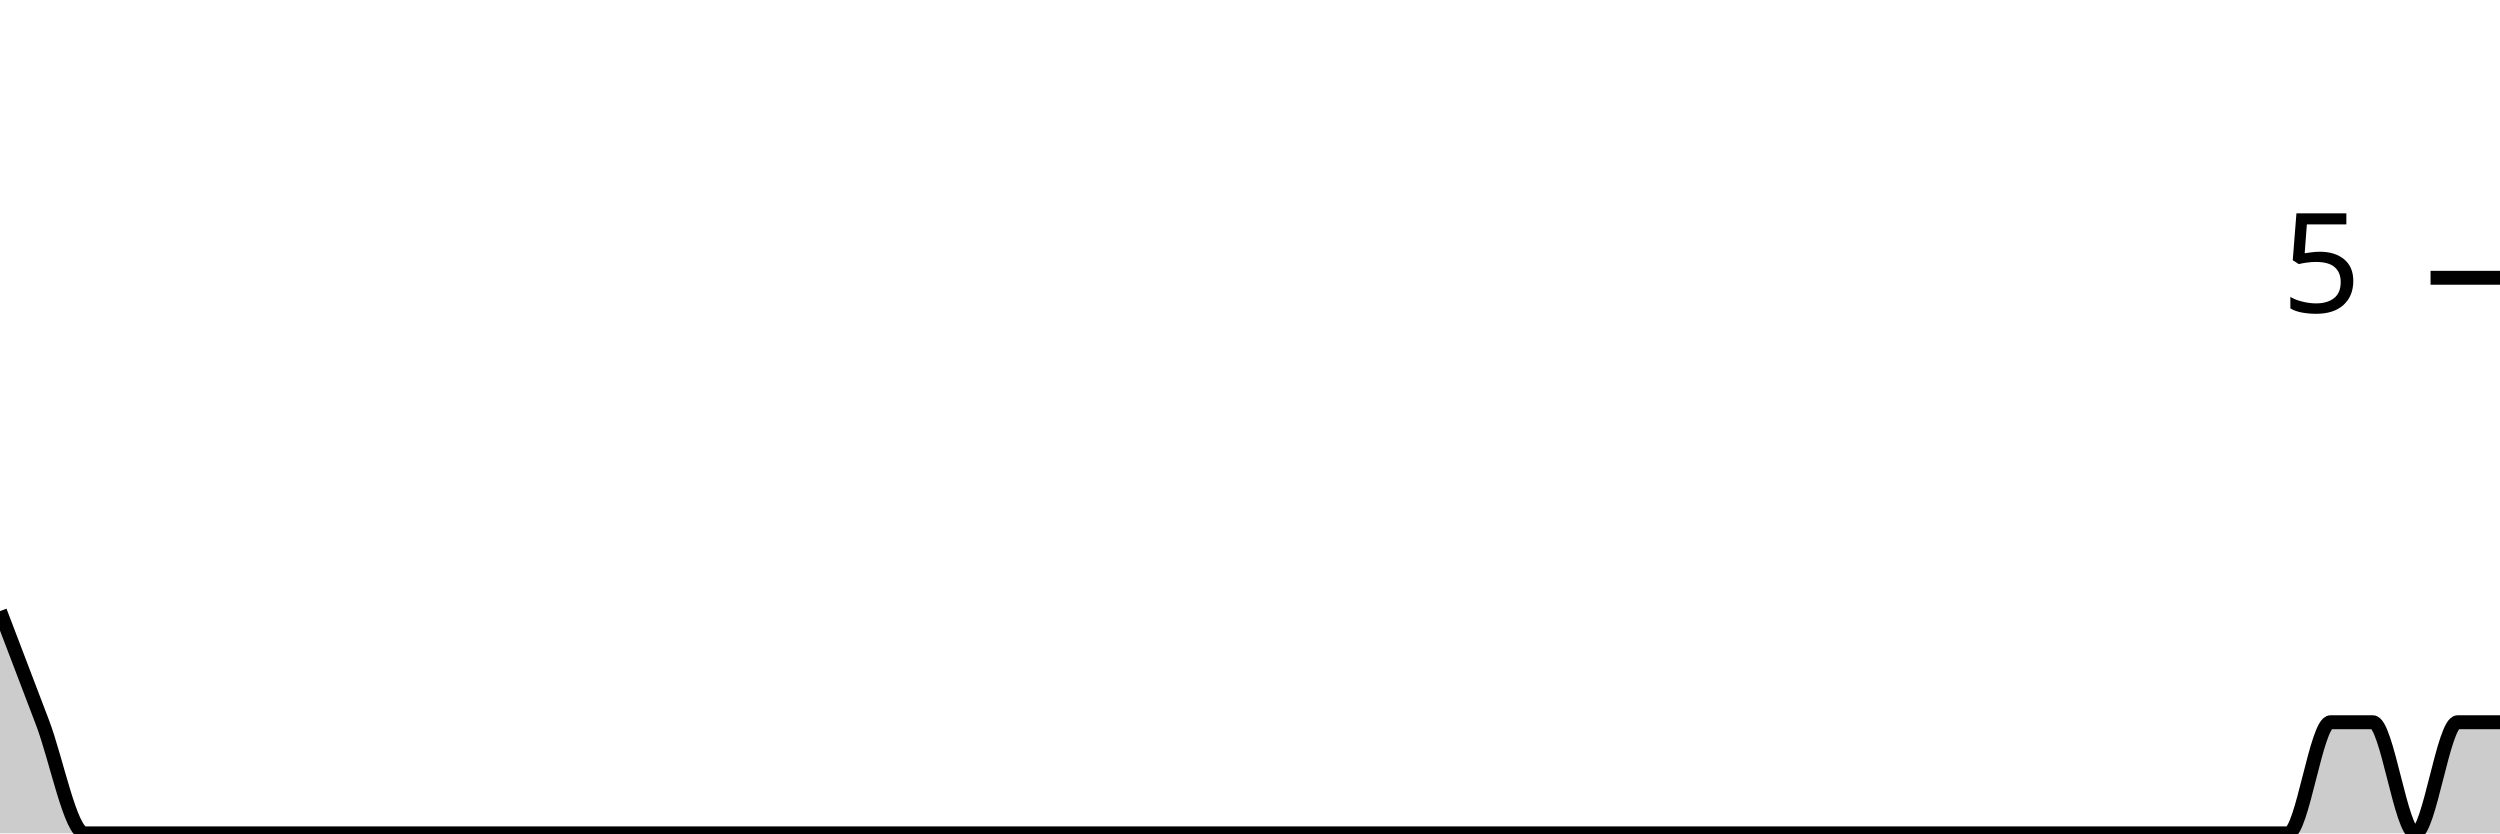
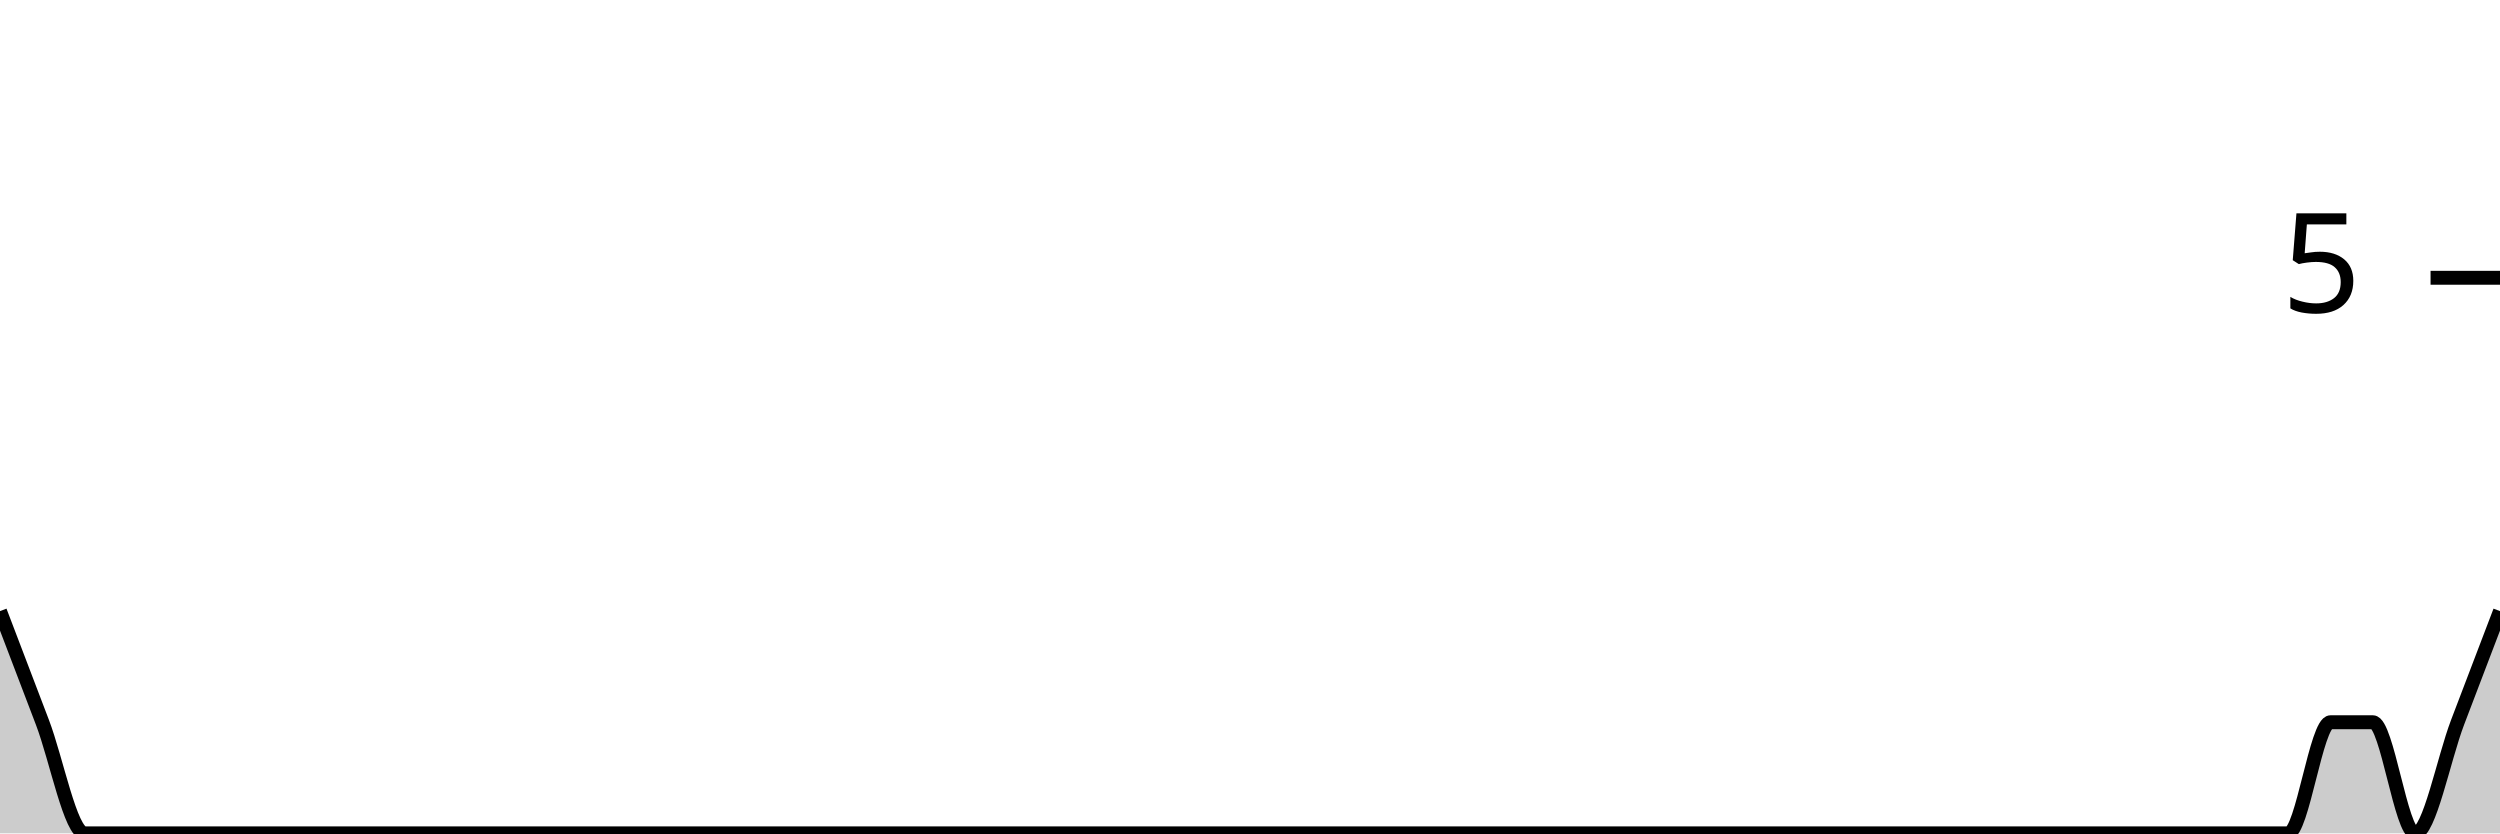
<svg xmlns="http://www.w3.org/2000/svg" viewBox="0 0 180 60">
  <g transform="translate(0,20)">
-     <path class="area" fill="rgba(0, 0, 0, 0.2)" d="M0,24C1.017,26.667,2.034,29.333,3.051,32C4.068,34.667,5.085,40,6.102,40C7.119,40,8.136,40,9.153,40C10.169,40,11.186,40,12.203,40C13.22,40,14.237,40,15.254,40C16.271,40,17.288,40,18.305,40C19.322,40,20.339,40,21.356,40C22.373,40,23.39,40,24.407,40C25.424,40,26.441,40,27.458,40C28.475,40,29.492,40,30.508,40C31.525,40,32.542,40,33.559,40C34.576,40,35.593,40,36.61,40C37.627,40,38.644,40,39.661,40C40.678,40,41.695,40,42.712,40C43.729,40,44.746,40,45.763,40C46.78,40,47.797,40,48.814,40C49.831,40,50.847,40,51.864,40C52.881,40,53.898,40,54.915,40C55.932,40,56.949,40,57.966,40C58.983,40,60,40,61.017,40C62.034,40,63.051,40,64.068,40C65.085,40,66.102,40,67.119,40C68.136,40,69.153,40,70.169,40C71.186,40,72.203,40,73.22,40C74.237,40,75.254,40,76.271,40C77.288,40,78.305,40,79.322,40C80.339,40,81.356,40,82.373,40C83.39,40,84.407,40,85.424,40C86.441,40,87.458,40,88.475,40C89.492,40,90.508,40,91.525,40C92.542,40,93.559,40,94.576,40C95.593,40,96.61,40,97.627,40C98.644,40,99.661,40,100.678,40C101.695,40,102.712,40,103.729,40C104.746,40,105.763,40,106.78,40C107.797,40,108.814,40,109.831,40C110.847,40,111.864,40,112.881,40C113.898,40,114.915,40,115.932,40C116.949,40,117.966,40,118.983,40C120,40,121.017,40,122.034,40C123.051,40,124.068,40,125.085,40C126.102,40,127.119,40,128.136,40C129.153,40,130.169,40,131.186,40C132.203,40,133.22,40,134.237,40C135.254,40,136.271,40,137.288,40C138.305,40,139.322,40,140.339,40C141.356,40,142.373,40,143.39,40C144.407,40,145.424,40,146.441,40C147.458,40,148.475,40,149.492,40C150.508,40,151.525,40,152.542,40C153.559,40,154.576,40,155.593,40C156.61,40,157.627,40,158.644,40C159.661,40,160.678,40,161.695,40C162.712,40,163.729,40,164.746,40C165.763,40,166.78,32,167.797,32C168.814,32,169.831,32,170.847,32C171.864,32,172.881,40,173.898,40C174.915,40,175.932,32,176.949,32C177.966,32,178.983,32,180,32L180,40C178.983,40,177.966,40,176.949,40C175.932,40,174.915,40,173.898,40C172.881,40,171.864,40,170.847,40C169.831,40,168.814,40,167.797,40C166.78,40,165.763,40,164.746,40C163.729,40,162.712,40,161.695,40C160.678,40,159.661,40,158.644,40C157.627,40,156.61,40,155.593,40C154.576,40,153.559,40,152.542,40C151.525,40,150.508,40,149.492,40C148.475,40,147.458,40,146.441,40C145.424,40,144.407,40,143.39,40C142.373,40,141.356,40,140.339,40C139.322,40,138.305,40,137.288,40C136.271,40,135.254,40,134.237,40C133.22,40,132.203,40,131.186,40C130.169,40,129.153,40,128.136,40C127.119,40,126.102,40,125.085,40C124.068,40,123.051,40,122.034,40C121.017,40,120,40,118.983,40C117.966,40,116.949,40,115.932,40C114.915,40,113.898,40,112.881,40C111.864,40,110.847,40,109.831,40C108.814,40,107.797,40,106.78,40C105.763,40,104.746,40,103.729,40C102.712,40,101.695,40,100.678,40C99.661,40,98.644,40,97.627,40C96.61,40,95.593,40,94.576,40C93.559,40,92.542,40,91.525,40C90.508,40,89.492,40,88.475,40C87.458,40,86.441,40,85.424,40C84.407,40,83.39,40,82.373,40C81.356,40,80.339,40,79.322,40C78.305,40,77.288,40,76.271,40C75.254,40,74.237,40,73.22,40C72.203,40,71.186,40,70.169,40C69.153,40,68.136,40,67.119,40C66.102,40,65.085,40,64.068,40C63.051,40,62.034,40,61.017,40C60,40,58.983,40,57.966,40C56.949,40,55.932,40,54.915,40C53.898,40,52.881,40,51.864,40C50.847,40,49.831,40,48.814,40C47.797,40,46.78,40,45.763,40C44.746,40,43.729,40,42.712,40C41.695,40,40.678,40,39.661,40C38.644,40,37.627,40,36.61,40C35.593,40,34.576,40,33.559,40C32.542,40,31.525,40,30.508,40C29.492,40,28.475,40,27.458,40C26.441,40,25.424,40,24.407,40C23.39,40,22.373,40,21.356,40C20.339,40,19.322,40,18.305,40C17.288,40,16.271,40,15.254,40C14.237,40,13.22,40,12.203,40C11.186,40,10.169,40,9.153,40C8.136,40,7.119,40,6.102,40C5.085,40,4.068,40,3.051,40C2.034,40,1.017,40,0,40Z" />
-     <path class="line" stroke="black" fill="none" d="M0,24C1.017,26.667,2.034,29.333,3.051,32C4.068,34.667,5.085,40,6.102,40C7.119,40,8.136,40,9.153,40C10.169,40,11.186,40,12.203,40C13.22,40,14.237,40,15.254,40C16.271,40,17.288,40,18.305,40C19.322,40,20.339,40,21.356,40C22.373,40,23.39,40,24.407,40C25.424,40,26.441,40,27.458,40C28.475,40,29.492,40,30.508,40C31.525,40,32.542,40,33.559,40C34.576,40,35.593,40,36.61,40C37.627,40,38.644,40,39.661,40C40.678,40,41.695,40,42.712,40C43.729,40,44.746,40,45.763,40C46.78,40,47.797,40,48.814,40C49.831,40,50.847,40,51.864,40C52.881,40,53.898,40,54.915,40C55.932,40,56.949,40,57.966,40C58.983,40,60,40,61.017,40C62.034,40,63.051,40,64.068,40C65.085,40,66.102,40,67.119,40C68.136,40,69.153,40,70.169,40C71.186,40,72.203,40,73.22,40C74.237,40,75.254,40,76.271,40C77.288,40,78.305,40,79.322,40C80.339,40,81.356,40,82.373,40C83.39,40,84.407,40,85.424,40C86.441,40,87.458,40,88.475,40C89.492,40,90.508,40,91.525,40C92.542,40,93.559,40,94.576,40C95.593,40,96.61,40,97.627,40C98.644,40,99.661,40,100.678,40C101.695,40,102.712,40,103.729,40C104.746,40,105.763,40,106.78,40C107.797,40,108.814,40,109.831,40C110.847,40,111.864,40,112.881,40C113.898,40,114.915,40,115.932,40C116.949,40,117.966,40,118.983,40C120,40,121.017,40,122.034,40C123.051,40,124.068,40,125.085,40C126.102,40,127.119,40,128.136,40C129.153,40,130.169,40,131.186,40C132.203,40,133.22,40,134.237,40C135.254,40,136.271,40,137.288,40C138.305,40,139.322,40,140.339,40C141.356,40,142.373,40,143.39,40C144.407,40,145.424,40,146.441,40C147.458,40,148.475,40,149.492,40C150.508,40,151.525,40,152.542,40C153.559,40,154.576,40,155.593,40C156.61,40,157.627,40,158.644,40C159.661,40,160.678,40,161.695,40C162.712,40,163.729,40,164.746,40C165.763,40,166.78,32,167.797,32C168.814,32,169.831,32,170.847,32C171.864,32,172.881,40,173.898,40C174.915,40,175.932,32,176.949,32C177.966,32,178.983,32,180,32" />
+     <path class="area" fill="rgba(0, 0, 0, 0.2)" d="M0,24C1.017,26.667,2.034,29.333,3.051,32C4.068,34.667,5.085,40,6.102,40C7.119,40,8.136,40,9.153,40C10.169,40,11.186,40,12.203,40C13.22,40,14.237,40,15.254,40C16.271,40,17.288,40,18.305,40C19.322,40,20.339,40,21.356,40C22.373,40,23.39,40,24.407,40C25.424,40,26.441,40,27.458,40C28.475,40,29.492,40,30.508,40C31.525,40,32.542,40,33.559,40C34.576,40,35.593,40,36.61,40C37.627,40,38.644,40,39.661,40C40.678,40,41.695,40,42.712,40C43.729,40,44.746,40,45.763,40C46.78,40,47.797,40,48.814,40C49.831,40,50.847,40,51.864,40C52.881,40,53.898,40,54.915,40C55.932,40,56.949,40,57.966,40C58.983,40,60,40,61.017,40C62.034,40,63.051,40,64.068,40C65.085,40,66.102,40,67.119,40C68.136,40,69.153,40,70.169,40C71.186,40,72.203,40,73.22,40C74.237,40,75.254,40,76.271,40C77.288,40,78.305,40,79.322,40C80.339,40,81.356,40,82.373,40C83.39,40,84.407,40,85.424,40C86.441,40,87.458,40,88.475,40C89.492,40,90.508,40,91.525,40C92.542,40,93.559,40,94.576,40C95.593,40,96.61,40,97.627,40C98.644,40,99.661,40,100.678,40C101.695,40,102.712,40,103.729,40C104.746,40,105.763,40,106.78,40C107.797,40,108.814,40,109.831,40C110.847,40,111.864,40,112.881,40C113.898,40,114.915,40,115.932,40C116.949,40,117.966,40,118.983,40C120,40,121.017,40,122.034,40C123.051,40,124.068,40,125.085,40C126.102,40,127.119,40,128.136,40C129.153,40,130.169,40,131.186,40C132.203,40,133.22,40,134.237,40C135.254,40,136.271,40,137.288,40C138.305,40,139.322,40,140.339,40C141.356,40,142.373,40,143.39,40C144.407,40,145.424,40,146.441,40C147.458,40,148.475,40,149.492,40C150.508,40,151.525,40,152.542,40C153.559,40,154.576,40,155.593,40C156.61,40,157.627,40,158.644,40C159.661,40,160.678,40,161.695,40C162.712,40,163.729,40,164.746,40C165.763,40,166.78,32,167.797,32C168.814,32,169.831,32,170.847,32C171.864,32,172.881,40,173.898,40C174.915,40,175.932,34.667,176.949,32C177.966,29.333,178.983,26.667,180,24L180,40C178.983,40,177.966,40,176.949,40C175.932,40,174.915,40,173.898,40C172.881,40,171.864,40,170.847,40C169.831,40,168.814,40,167.797,40C166.78,40,165.763,40,164.746,40C163.729,40,162.712,40,161.695,40C160.678,40,159.661,40,158.644,40C157.627,40,156.61,40,155.593,40C154.576,40,153.559,40,152.542,40C151.525,40,150.508,40,149.492,40C148.475,40,147.458,40,146.441,40C145.424,40,144.407,40,143.39,40C142.373,40,141.356,40,140.339,40C139.322,40,138.305,40,137.288,40C136.271,40,135.254,40,134.237,40C133.22,40,132.203,40,131.186,40C130.169,40,129.153,40,128.136,40C127.119,40,126.102,40,125.085,40C124.068,40,123.051,40,122.034,40C121.017,40,120,40,118.983,40C117.966,40,116.949,40,115.932,40C114.915,40,113.898,40,112.881,40C111.864,40,110.847,40,109.831,40C108.814,40,107.797,40,106.78,40C105.763,40,104.746,40,103.729,40C102.712,40,101.695,40,100.678,40C99.661,40,98.644,40,97.627,40C96.61,40,95.593,40,94.576,40C93.559,40,92.542,40,91.525,40C90.508,40,89.492,40,88.475,40C87.458,40,86.441,40,85.424,40C84.407,40,83.39,40,82.373,40C81.356,40,80.339,40,79.322,40C78.305,40,77.288,40,76.271,40C75.254,40,74.237,40,73.22,40C72.203,40,71.186,40,70.169,40C69.153,40,68.136,40,67.119,40C66.102,40,65.085,40,64.068,40C63.051,40,62.034,40,61.017,40C60,40,58.983,40,57.966,40C56.949,40,55.932,40,54.915,40C53.898,40,52.881,40,51.864,40C50.847,40,49.831,40,48.814,40C47.797,40,46.78,40,45.763,40C44.746,40,43.729,40,42.712,40C41.695,40,40.678,40,39.661,40C38.644,40,37.627,40,36.61,40C35.593,40,34.576,40,33.559,40C32.542,40,31.525,40,30.508,40C29.492,40,28.475,40,27.458,40C26.441,40,25.424,40,24.407,40C23.39,40,22.373,40,21.356,40C20.339,40,19.322,40,18.305,40C17.288,40,16.271,40,15.254,40C14.237,40,13.22,40,12.203,40C11.186,40,10.169,40,9.153,40C8.136,40,7.119,40,6.102,40C5.085,40,4.068,40,3.051,40C2.034,40,1.017,40,0,40Z" />
+     <path class="line" stroke="black" fill="none" d="M0,24C1.017,26.667,2.034,29.333,3.051,32C4.068,34.667,5.085,40,6.102,40C7.119,40,8.136,40,9.153,40C10.169,40,11.186,40,12.203,40C13.22,40,14.237,40,15.254,40C16.271,40,17.288,40,18.305,40C19.322,40,20.339,40,21.356,40C22.373,40,23.39,40,24.407,40C25.424,40,26.441,40,27.458,40C28.475,40,29.492,40,30.508,40C31.525,40,32.542,40,33.559,40C34.576,40,35.593,40,36.61,40C37.627,40,38.644,40,39.661,40C40.678,40,41.695,40,42.712,40C43.729,40,44.746,40,45.763,40C46.78,40,47.797,40,48.814,40C49.831,40,50.847,40,51.864,40C52.881,40,53.898,40,54.915,40C55.932,40,56.949,40,57.966,40C58.983,40,60,40,61.017,40C62.034,40,63.051,40,64.068,40C65.085,40,66.102,40,67.119,40C68.136,40,69.153,40,70.169,40C71.186,40,72.203,40,73.22,40C74.237,40,75.254,40,76.271,40C77.288,40,78.305,40,79.322,40C80.339,40,81.356,40,82.373,40C83.39,40,84.407,40,85.424,40C86.441,40,87.458,40,88.475,40C89.492,40,90.508,40,91.525,40C92.542,40,93.559,40,94.576,40C95.593,40,96.61,40,97.627,40C98.644,40,99.661,40,100.678,40C101.695,40,102.712,40,103.729,40C104.746,40,105.763,40,106.78,40C107.797,40,108.814,40,109.831,40C110.847,40,111.864,40,112.881,40C113.898,40,114.915,40,115.932,40C116.949,40,117.966,40,118.983,40C120,40,121.017,40,122.034,40C123.051,40,124.068,40,125.085,40C126.102,40,127.119,40,128.136,40C129.153,40,130.169,40,131.186,40C132.203,40,133.22,40,134.237,40C135.254,40,136.271,40,137.288,40C138.305,40,139.322,40,140.339,40C141.356,40,142.373,40,143.39,40C144.407,40,145.424,40,146.441,40C147.458,40,148.475,40,149.492,40C150.508,40,151.525,40,152.542,40C153.559,40,154.576,40,155.593,40C156.61,40,157.627,40,158.644,40C159.661,40,160.678,40,161.695,40C162.712,40,163.729,40,164.746,40C165.763,40,166.78,32,167.797,32C168.814,32,169.831,32,170.847,32C171.864,32,172.881,40,173.898,40C174.915,40,175.932,34.667,176.949,32C177.966,29.333,178.983,26.667,180,24" />
    <path class="axis-ceiling" stroke-width="1" stroke="black" fill="none" d="M175,0L180,0" />
    <text class="axis-ceiling-label" font-family="sans-serif" text-anchor="end" font-size="10px" x="170" y="2.5">5</text>
  </g>
</svg>
